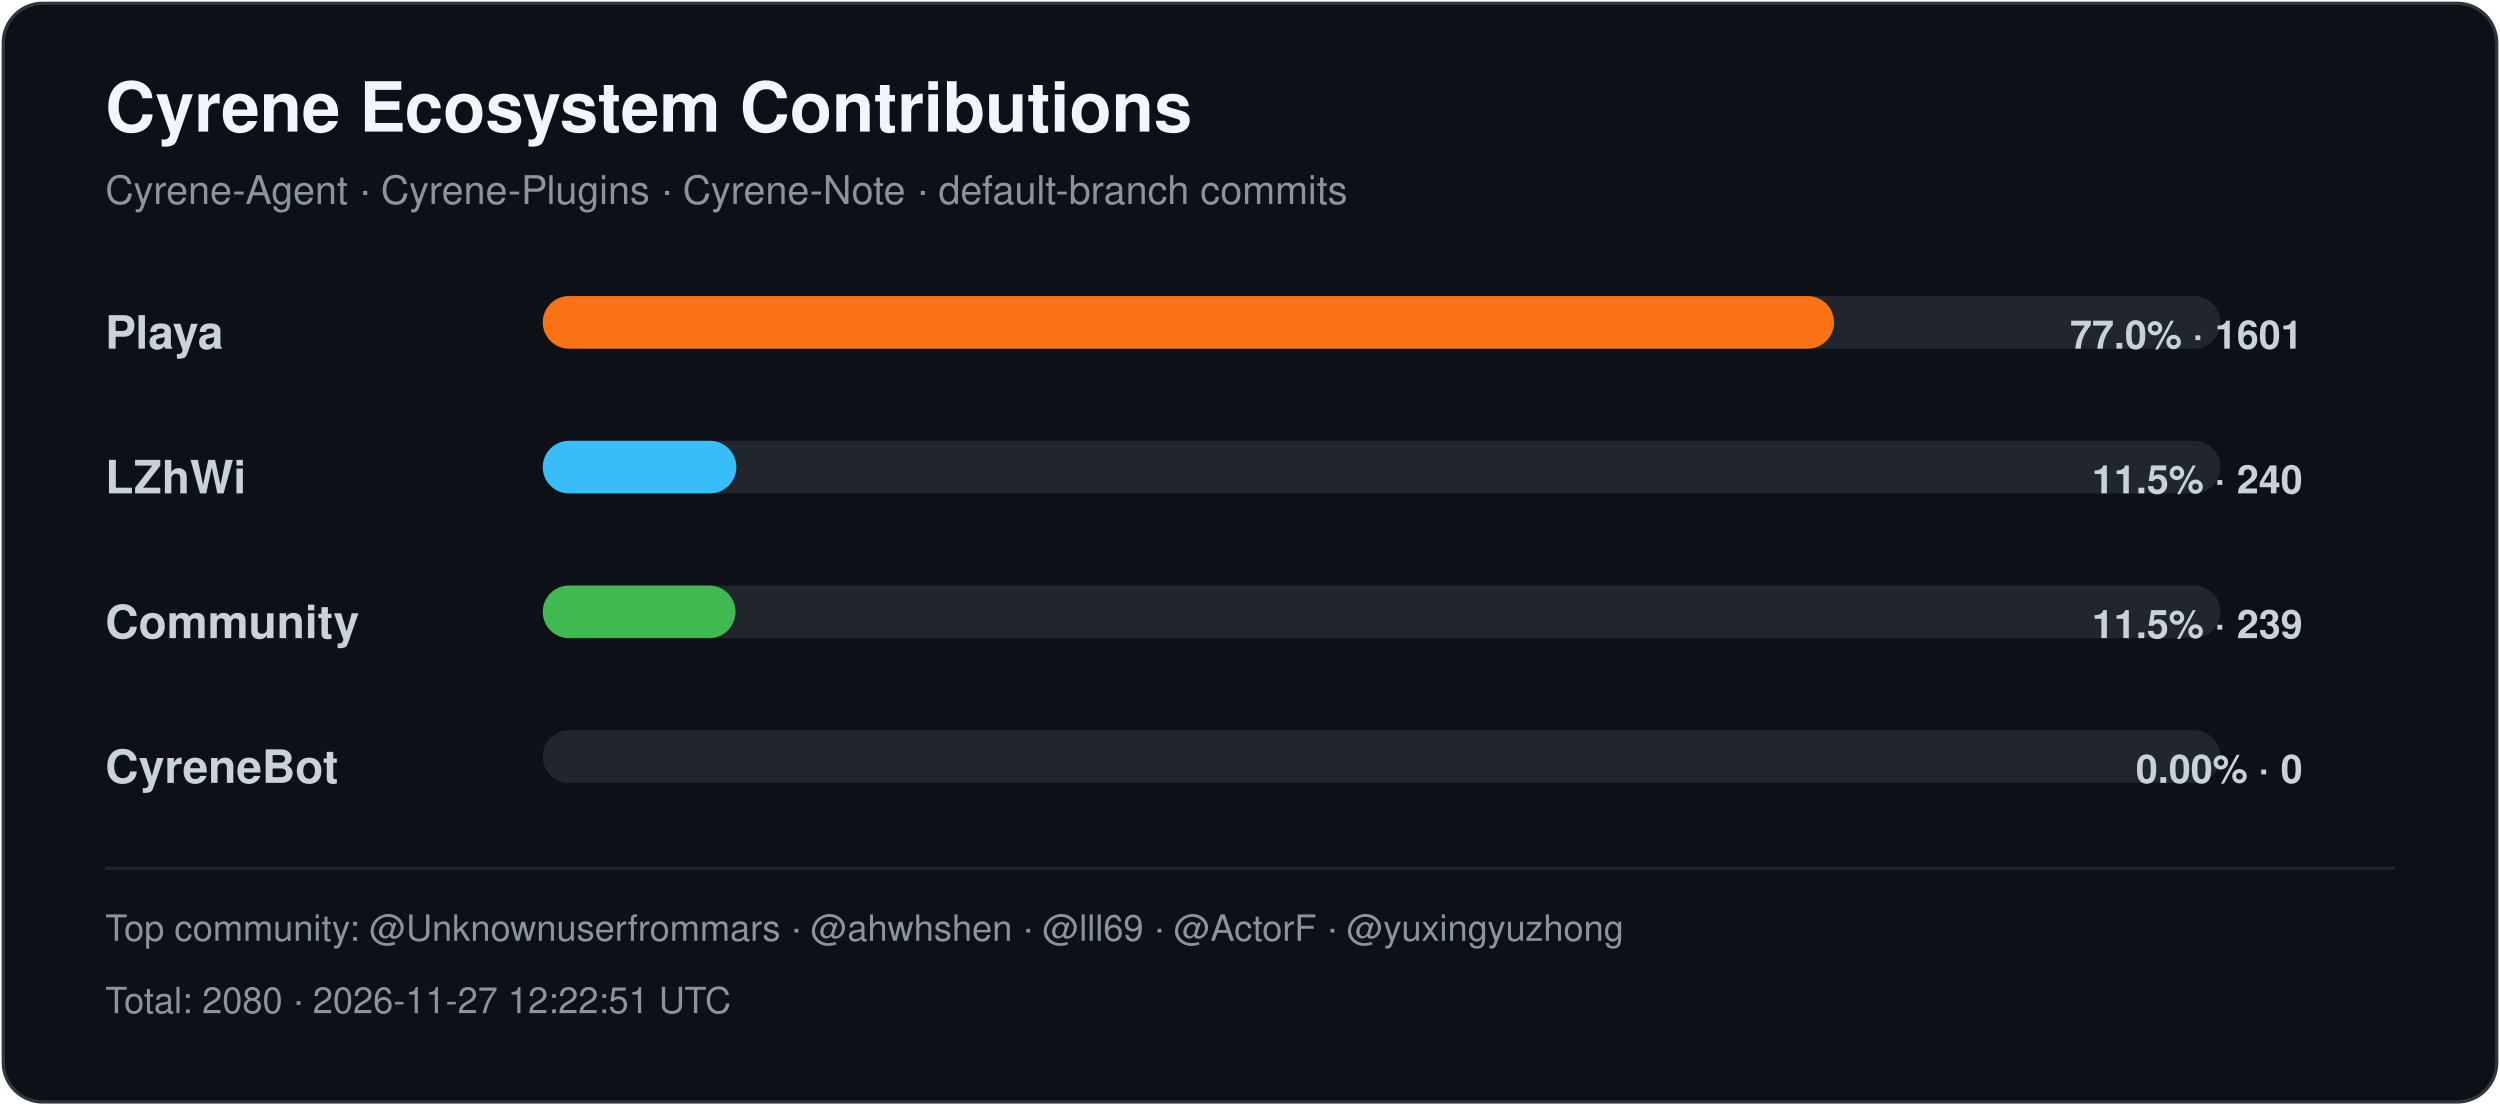
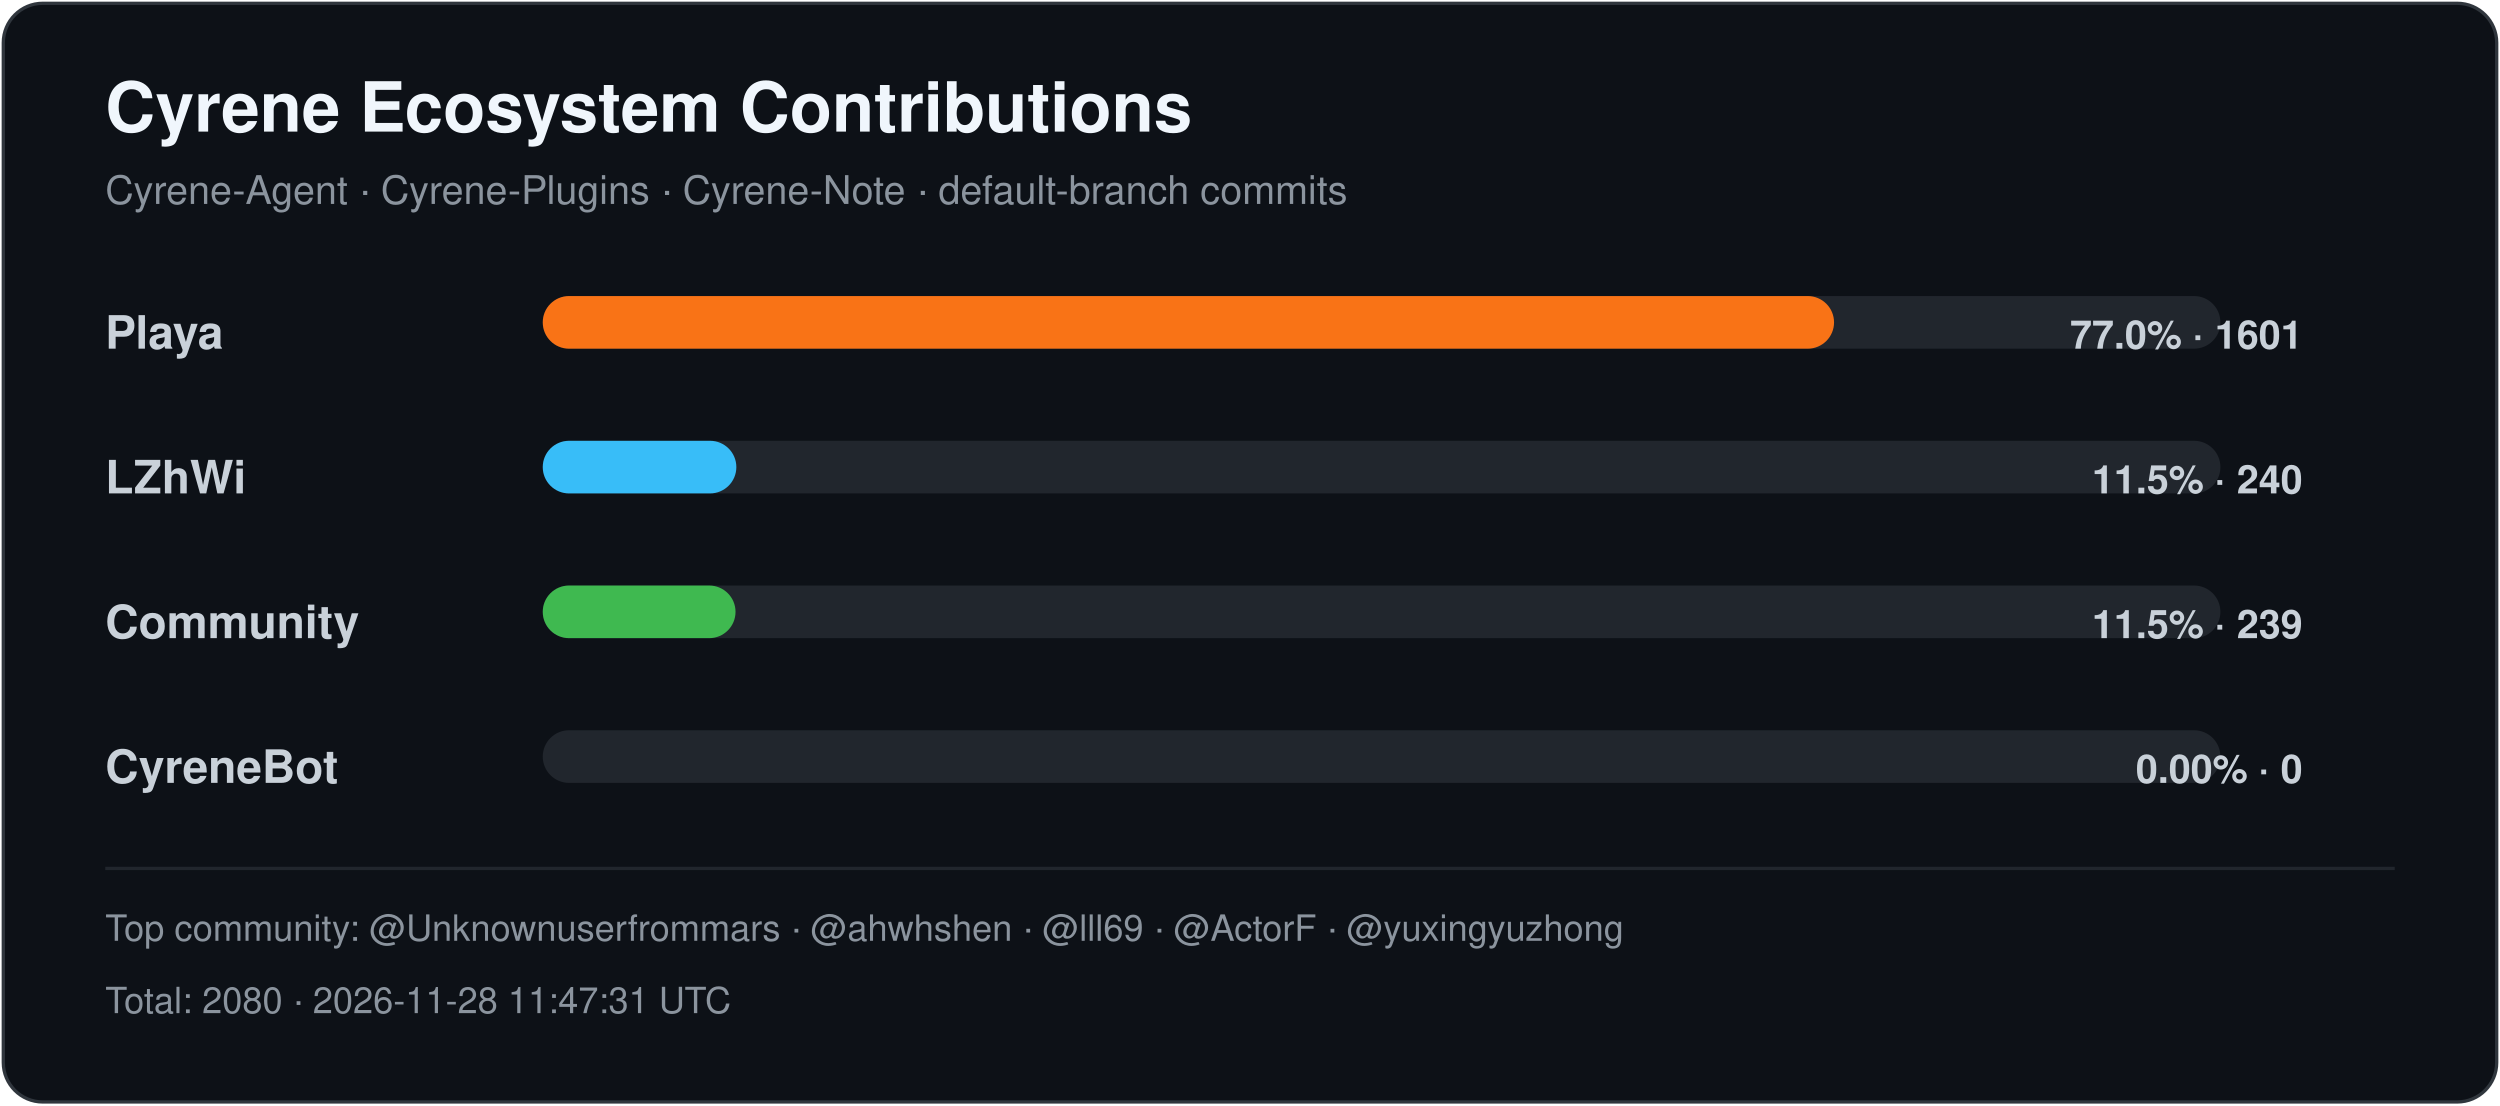
<svg xmlns="http://www.w3.org/2000/svg" width="760" height="336" viewBox="0 0 760 336" role="img" aria-labelledby="title desc">
  <style>
    .title { font: 700 21px -apple-system,BlinkMacSystemFont,"Segoe UI",Helvetica,Arial,sans-serif; fill: #f0f6fc; }
    .subtitle { font: 400 12px -apple-system,BlinkMacSystemFont,"Segoe UI",Helvetica,Arial,sans-serif; fill: #8b949e; }
    .label { font: 600 14px -apple-system,BlinkMacSystemFont,"Segoe UI",Helvetica,Arial,sans-serif; fill: #c9d1d9; }
    .value { font: 600 12px -apple-system,BlinkMacSystemFont,"Segoe UI",Helvetica,Arial,sans-serif; fill: #c9d1d9; }
    .footer { font: 400 11px -apple-system,BlinkMacSystemFont,"Segoe UI",Helvetica,Arial,sans-serif; fill: #8b949e; }
  </style>
  <rect x="1" y="1" width="758" height="334" rx="12" fill="#0d1117" stroke="#30363d" />
  <text x="32" y="40" class="title">Cyrene Ecosystem Contributions</text>
  <text x="32" y="62" class="subtitle">Cyrene-Agent · Cyrene-Plugins · Cyrene-Note · default-branch commits</text>
  <text x="32" y="106" class="label">Playa</text>
  <rect x="165" y="90" width="510" height="16" rx="8" fill="#21262d" />
  <rect x="165" y="90" width="392.55" height="16" rx="8" fill="#f97316" />
  <text x="700" y="106" text-anchor="end" class="value">77.0% · 1601</text>
  <text x="32" y="150" class="label">LZhWi</text>
  <rect x="165" y="134" width="510" height="16" rx="8" fill="#21262d" />
  <rect x="165" y="134" width="58.85" height="16" rx="8" fill="#38bdf8" />
  <text x="700" y="150" text-anchor="end" class="value">11.5% · 240</text>
  <text x="32" y="194" class="label">Community</text>
  <rect x="165" y="178" width="510" height="16" rx="8" fill="#21262d" />
  <rect x="165" y="178" width="58.60" height="16" rx="8" fill="#3fb950" />
  <text x="700" y="194" text-anchor="end" class="value">11.5% · 239</text>
  <text x="32" y="238" class="label">CyreneBot</text>
  <rect x="165" y="222" width="510" height="16" rx="8" fill="#21262d" />
  <rect x="165" y="222" width="0.00" height="16" rx="8" fill="#8b5cf6" />
  <text x="700" y="238" text-anchor="end" class="value">0.00% · 0</text>
  <line x1="32" y1="264" x2="728" y2="264" stroke="#21262d" />
  <text x="32" y="286" class="footer">Top community: @Unknownuserfrommars · @ahwhshen · @lll69 · @ActorF · @yuxingyuzhong</text>
-   <text x="32" y="308" class="footer">Total: 2080 · 2026-11-27 12:22:51 UTC</text>
+   <text x="32" y="308" class="footer">Total: 2080 · 2026-11-28 11:47:31 UTC</text>
</svg>
